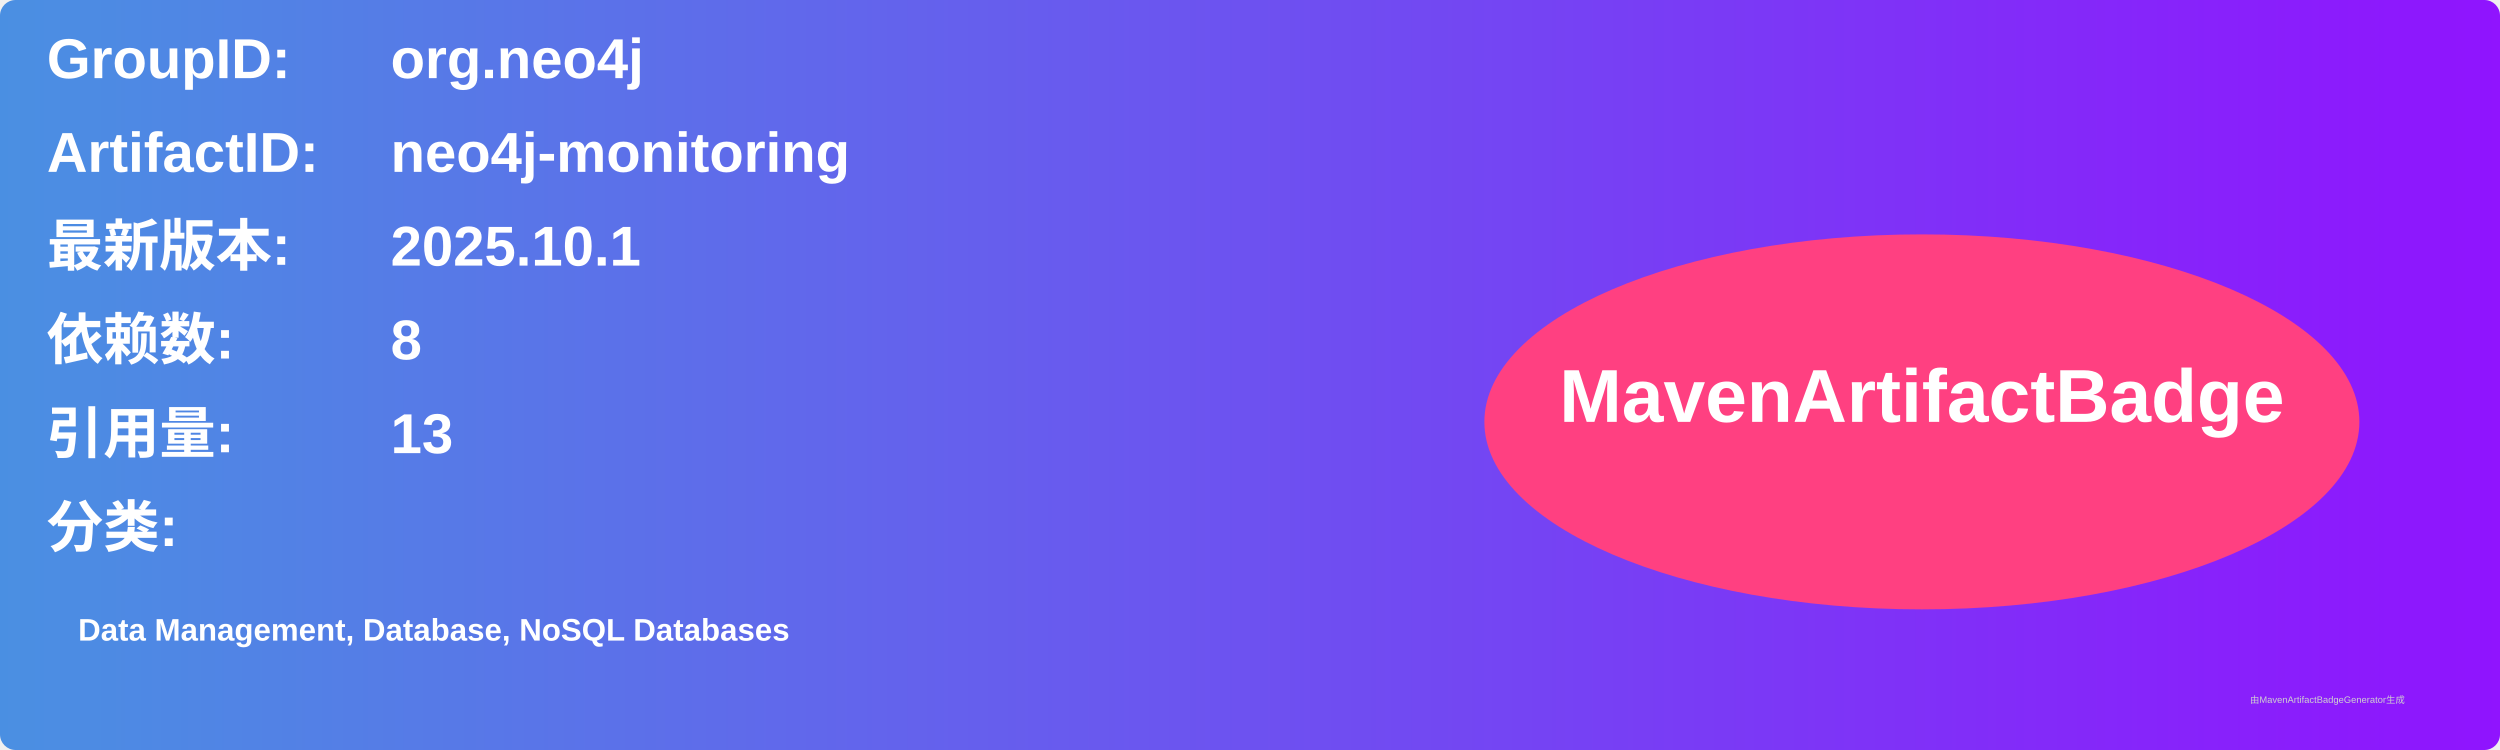
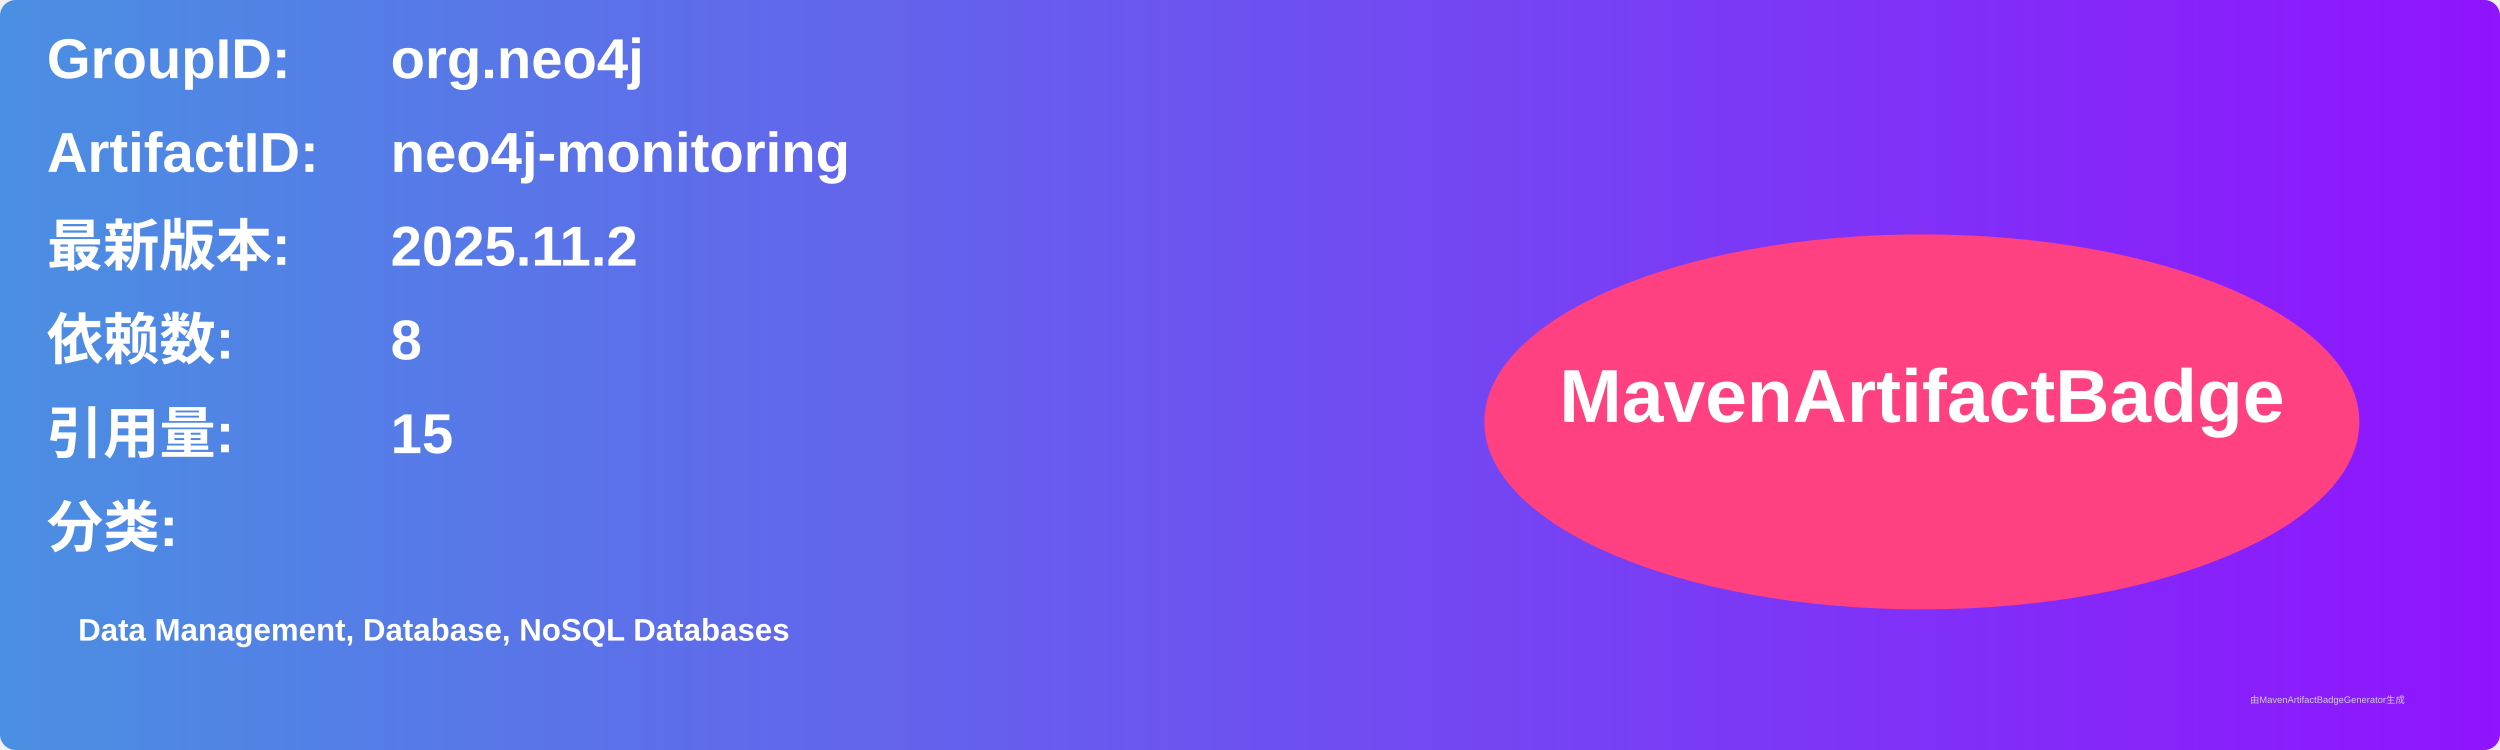
<svg xmlns="http://www.w3.org/2000/svg" width="800" height="240" viewBox="0 0 800 240">
  <linearGradient id="grad" x1="0%" y1="0%" x2="100%" y2="0%">
    <stop offset="0%" stop-color="#4a90e2" />
    <stop offset="100%" stop-color="#9013fe" />
  </linearGradient>
  <rect width="100%" height="100%" rx="5" ry="5" fill="url(#grad)" />
  <g transform="translate(15, 15)">
    <text x="0" y="10" font-family="Arial" font-size="18" fill="white" font-weight="bold" width="260">GroupID:</text>
    <text x="110" y="10" font-family="Arial" font-size="18" fill="white" font-weight="bold" width="460">org.neo4j</text>
    <text x="0" y="40" font-family="Arial" font-size="18" fill="white" font-weight="bold" width="260">ArtifactID:</text>
    <text x="110" y="40" font-family="Arial" font-size="18" fill="white" font-weight="bold" width="460">neo4j-monitoring</text>
    <text x="0" y="70" font-family="Arial" font-size="18" fill="white" font-weight="bold">最新版本:</text>
    <text x="110" y="70" font-family="Arial" font-size="18" fill="white" font-weight="bold">
-       <tspan font-weight="bold">2025.10.1</tspan>
+       <tspan font-weight="bold">2025.11.2</tspan>
    </text>
    <text x="0" y="100" font-family="Arial" font-size="18" fill="white" font-weight="bold">依赖数: </text>
    <text x="110" y="100" font-family="Arial" font-size="18" fill="white">
      <tspan font-weight="bold">8</tspan>
    </text>
    <text x="0" y="130" font-family="Arial" font-size="18" fill="white" font-weight="bold">引用量: </text>
    <text x="110" y="130" font-family="Arial" font-size="18" fill="white">
-       <tspan font-weight="bold">13</tspan>
+       <tspan font-weight="bold">15</tspan>
    </text>
    <text x="0" y="160" font-family="Arial" font-size="18" fill="white" font-weight="bold">分类:</text>
    <text x="10" y="190" font-family="Arial" font-size="10" fill="white">
      <tspan font-weight="bold">Data Management, Database, NoSQL Databases</tspan>
    </text>
    <ellipse cx="600" cy="120" rx="140" ry="60" fill="#ff4081" />
    <text x="600" y="120" text-anchor="middle" font-family="Arial" font-size="24" fill="white" font-weight="bold">MavenArtifactBadge</text>
  </g>
  <text x="720" y="225" font-family="Arial" font-size="3" fill="#d0d0d0">由MavenArtifactBadgeGenerator生成</text>
</svg>
